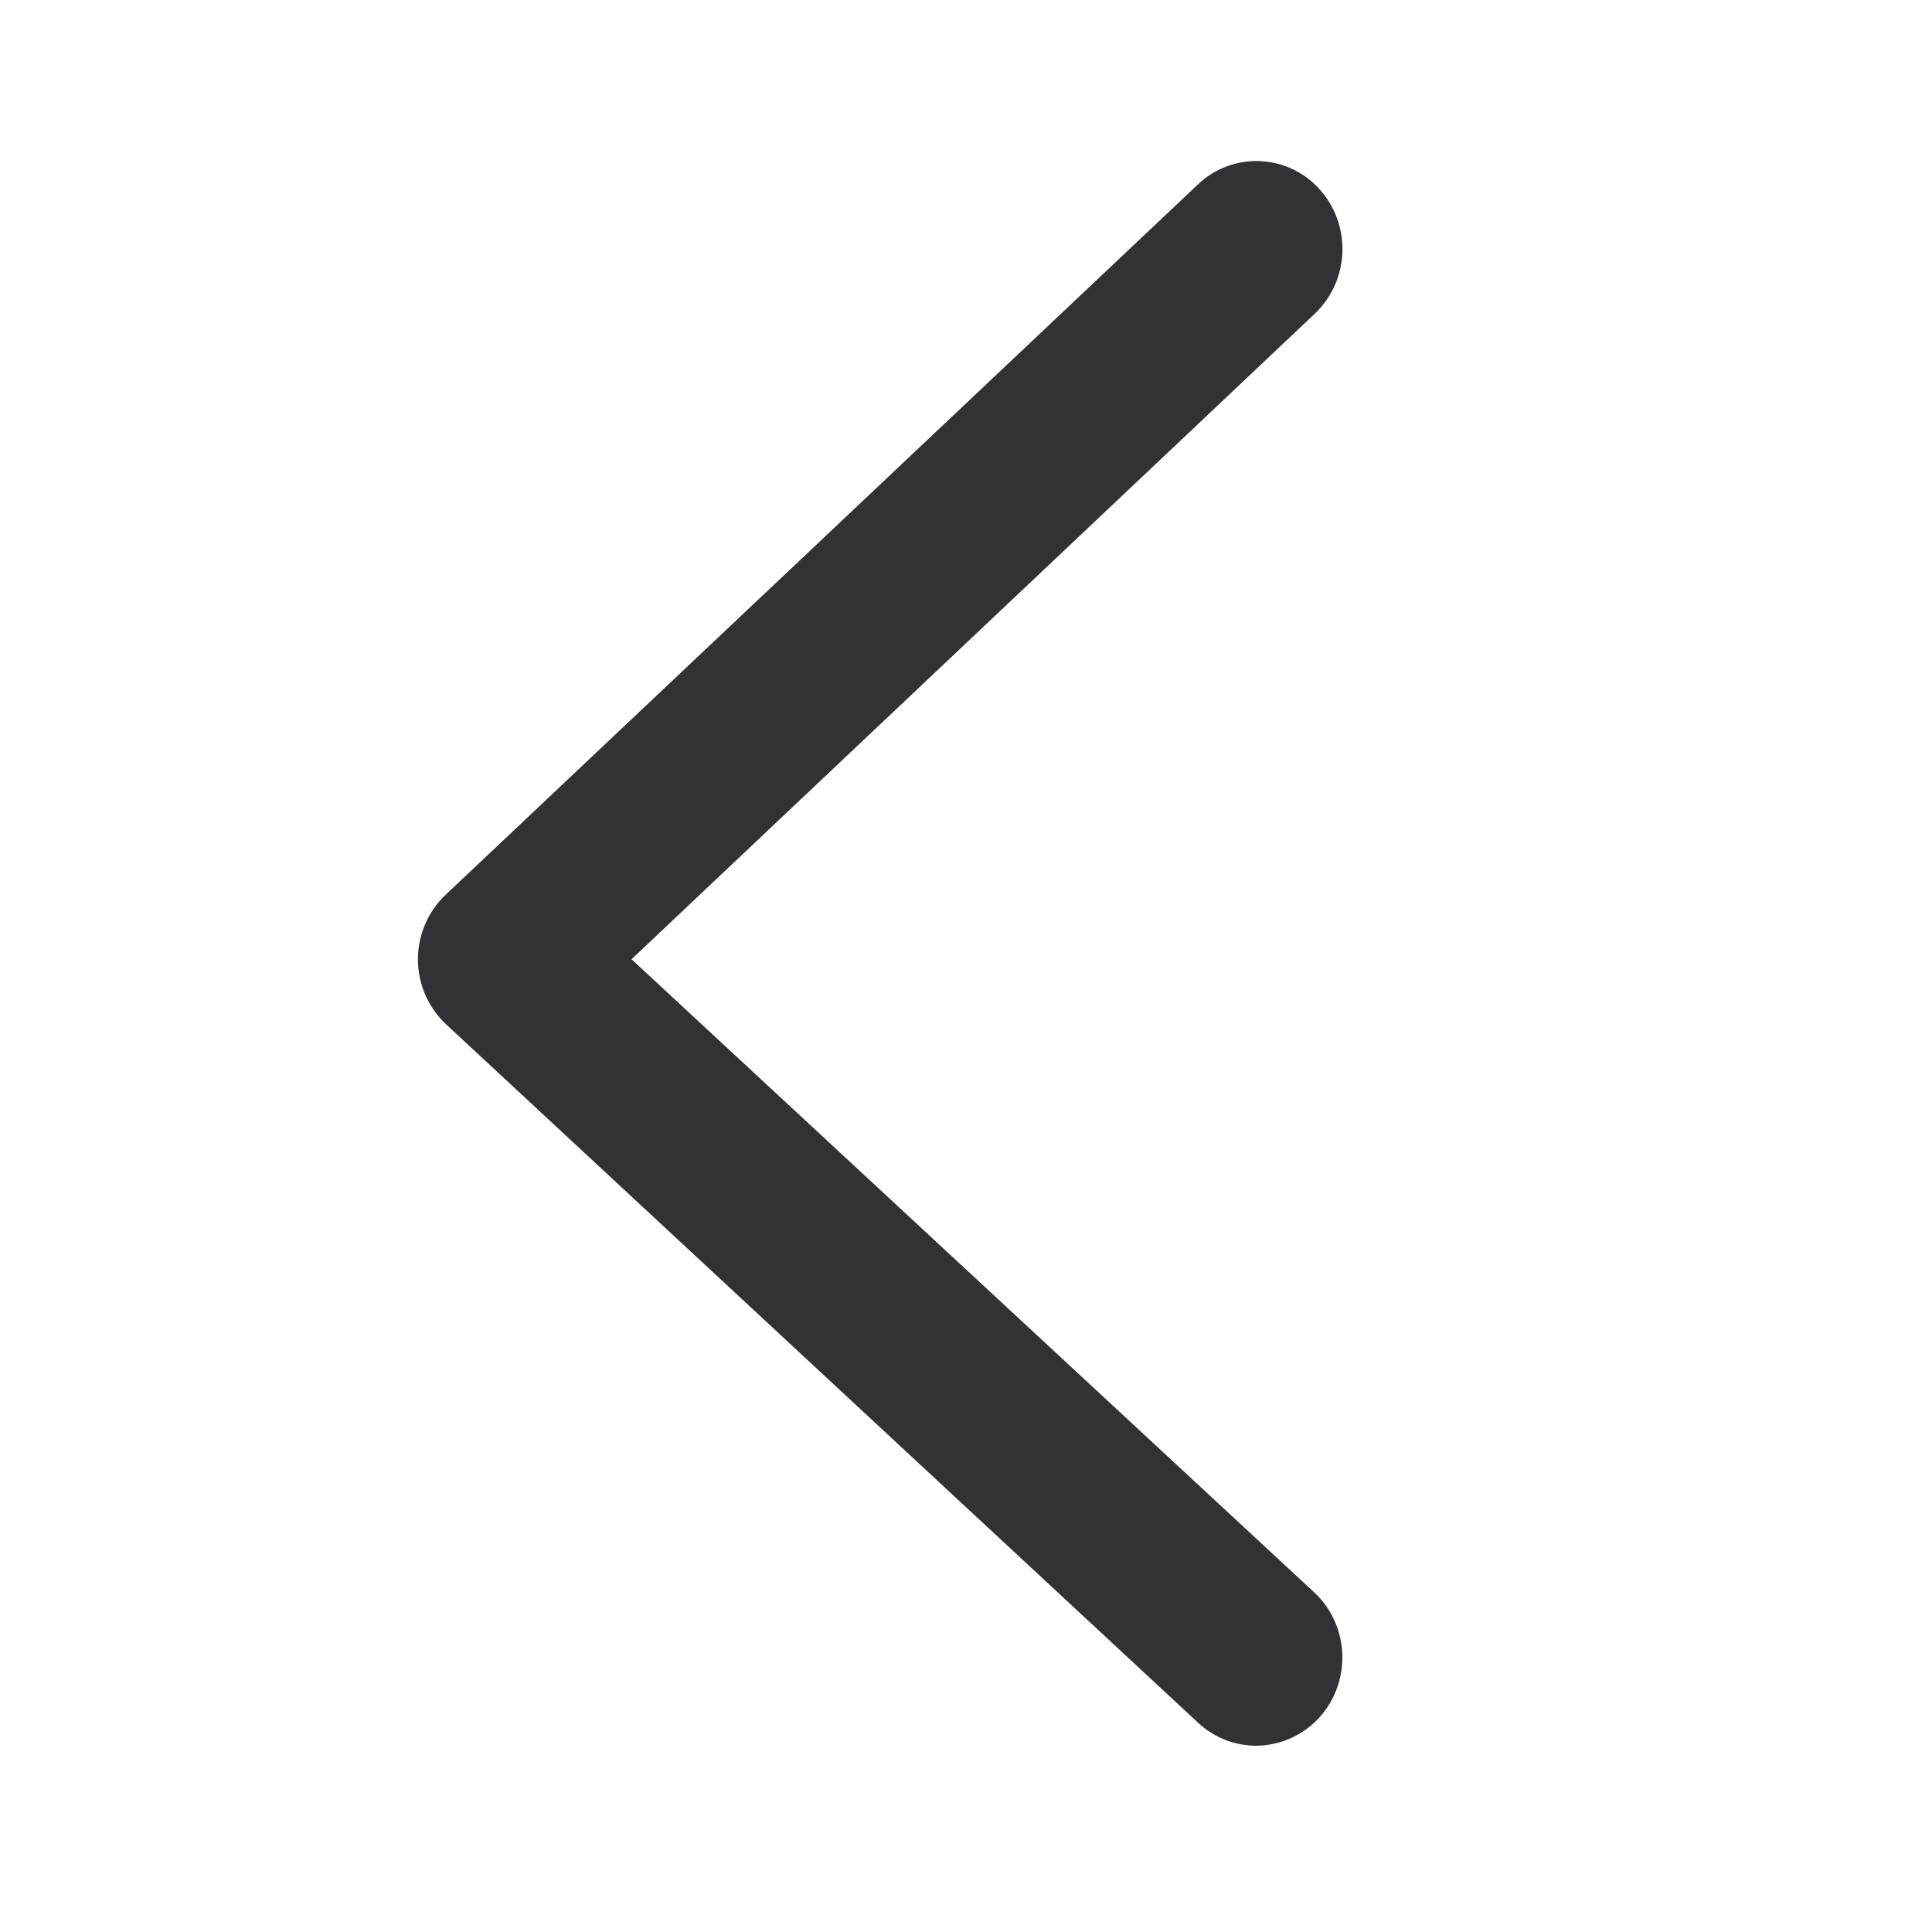
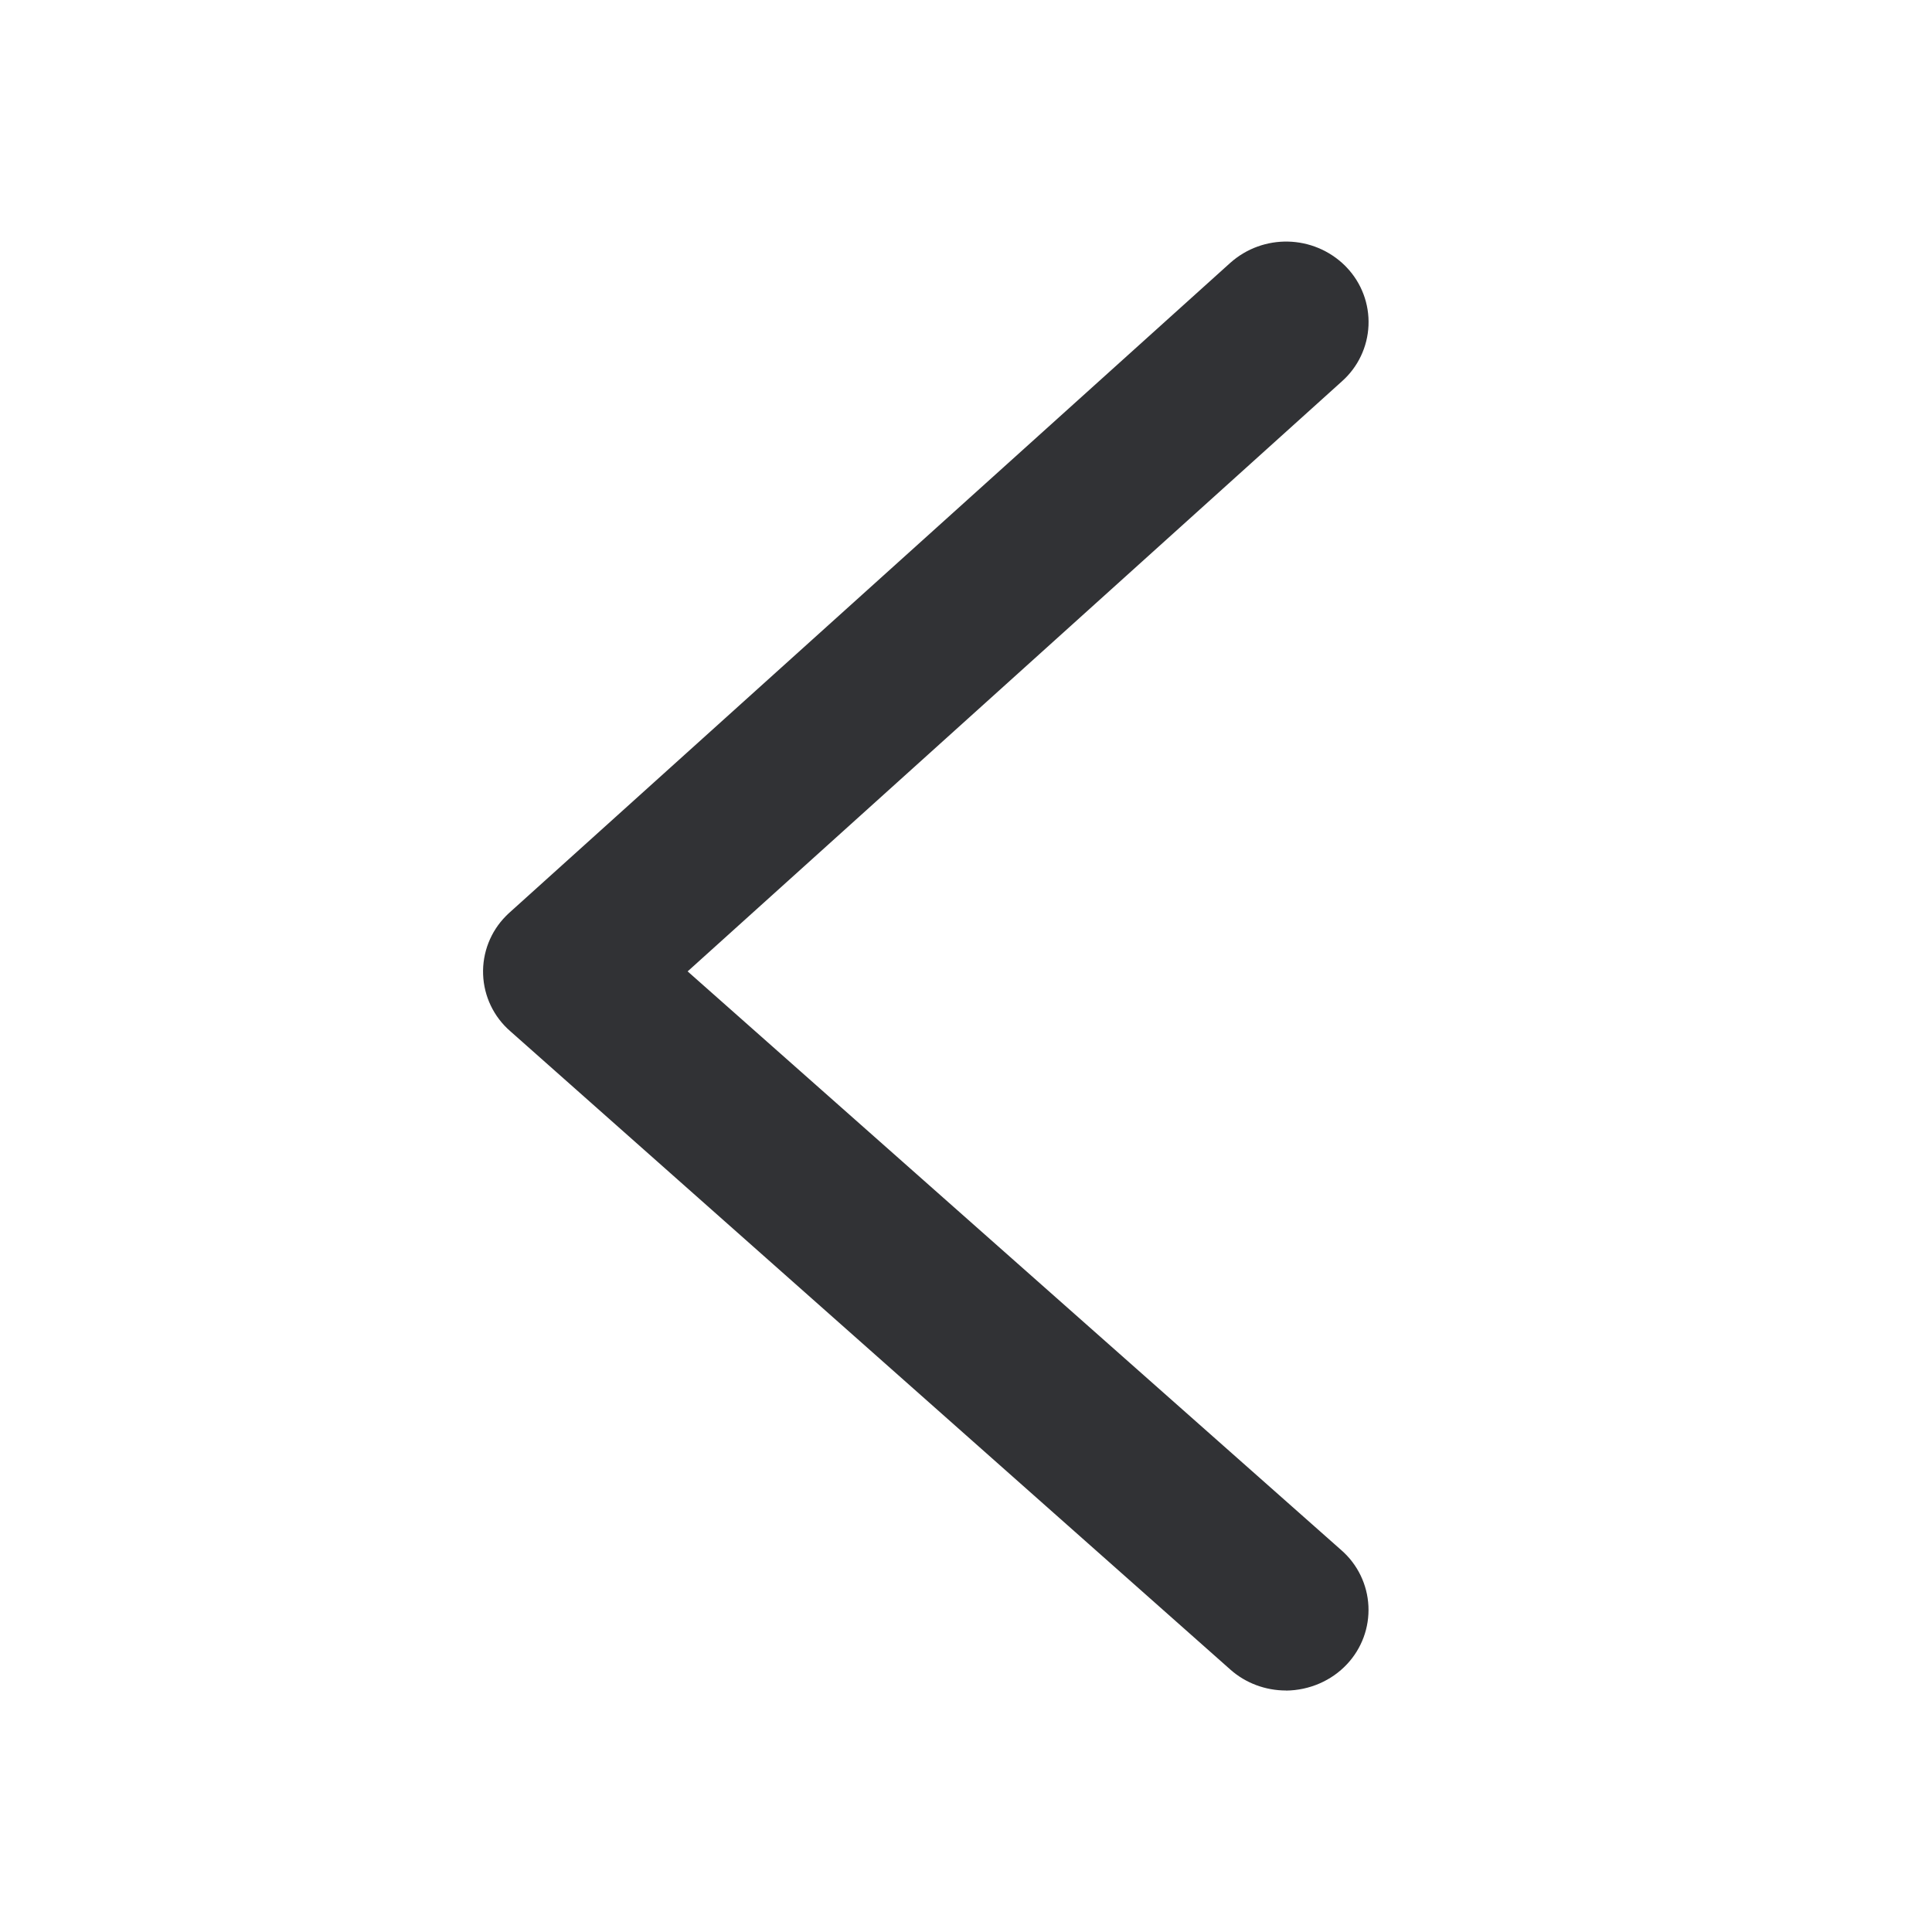
<svg xmlns="http://www.w3.org/2000/svg" width="24" height="24" viewBox="0 0 24 24">
-   <path d="M15.606 21.686c-.266 0-.523-.1-.72-.283l-9.341-8.675a1.107 1.107 0 01-.056-1.566c.014-.016.03-.03.047-.047l9.345-8.824c.42-.4 1.087-.386 1.49.037a1.112 1.112 0 01-.04 1.571l-8.486 8.017 8.481 7.865c.437.407.468 1.099.07 1.547a1.072 1.072 0 01-.79.358" fill="#313235" fill-rule="nonzero" />
+   <path d="M15.975 21c-.255 0-.502-.092-.69-.259L6.339 12.81a.98.98 0 01-.053-1.432c.013-.015.03-.028.045-.043l8.95-8.068a1.043 1.043 0 011.427.033l.022.023a.984.984 0 01-.06 1.414l-8.128 7.33 8.123 7.192a.984.984 0 01.068 1.414c-.191.205-.467.325-.757.328" fill="#313235" fill-rule="nonzero" />
</svg>
